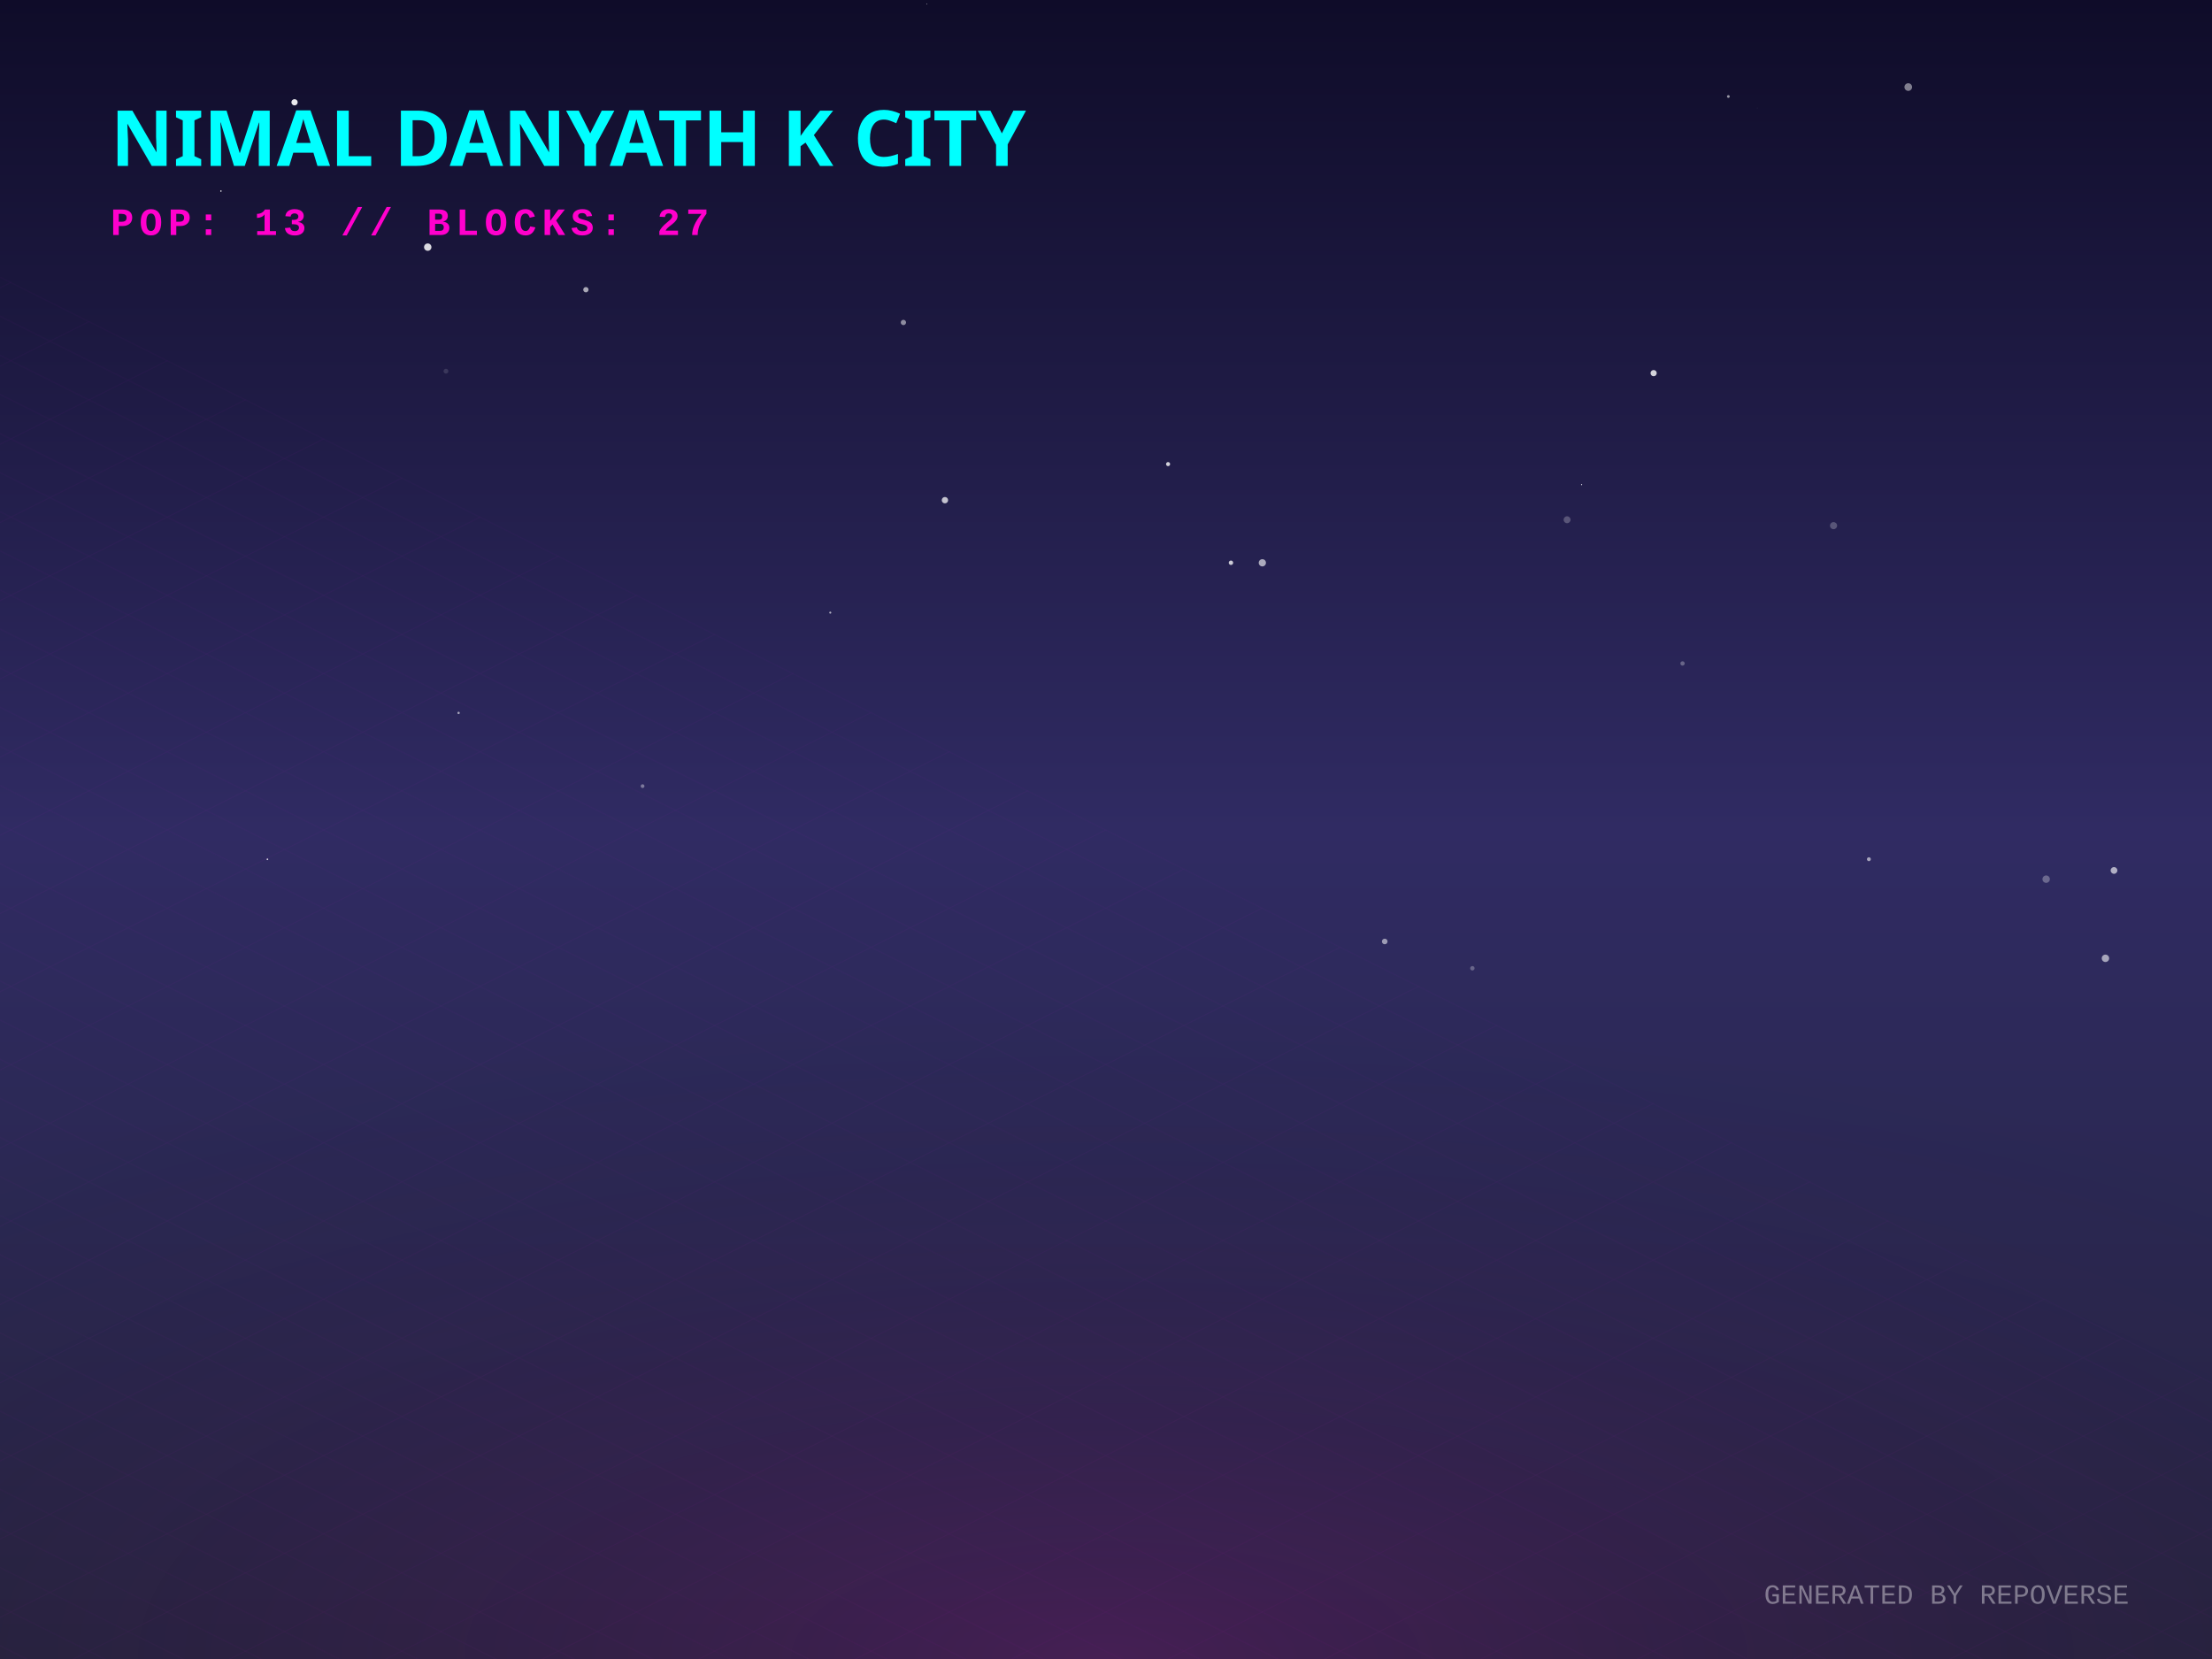
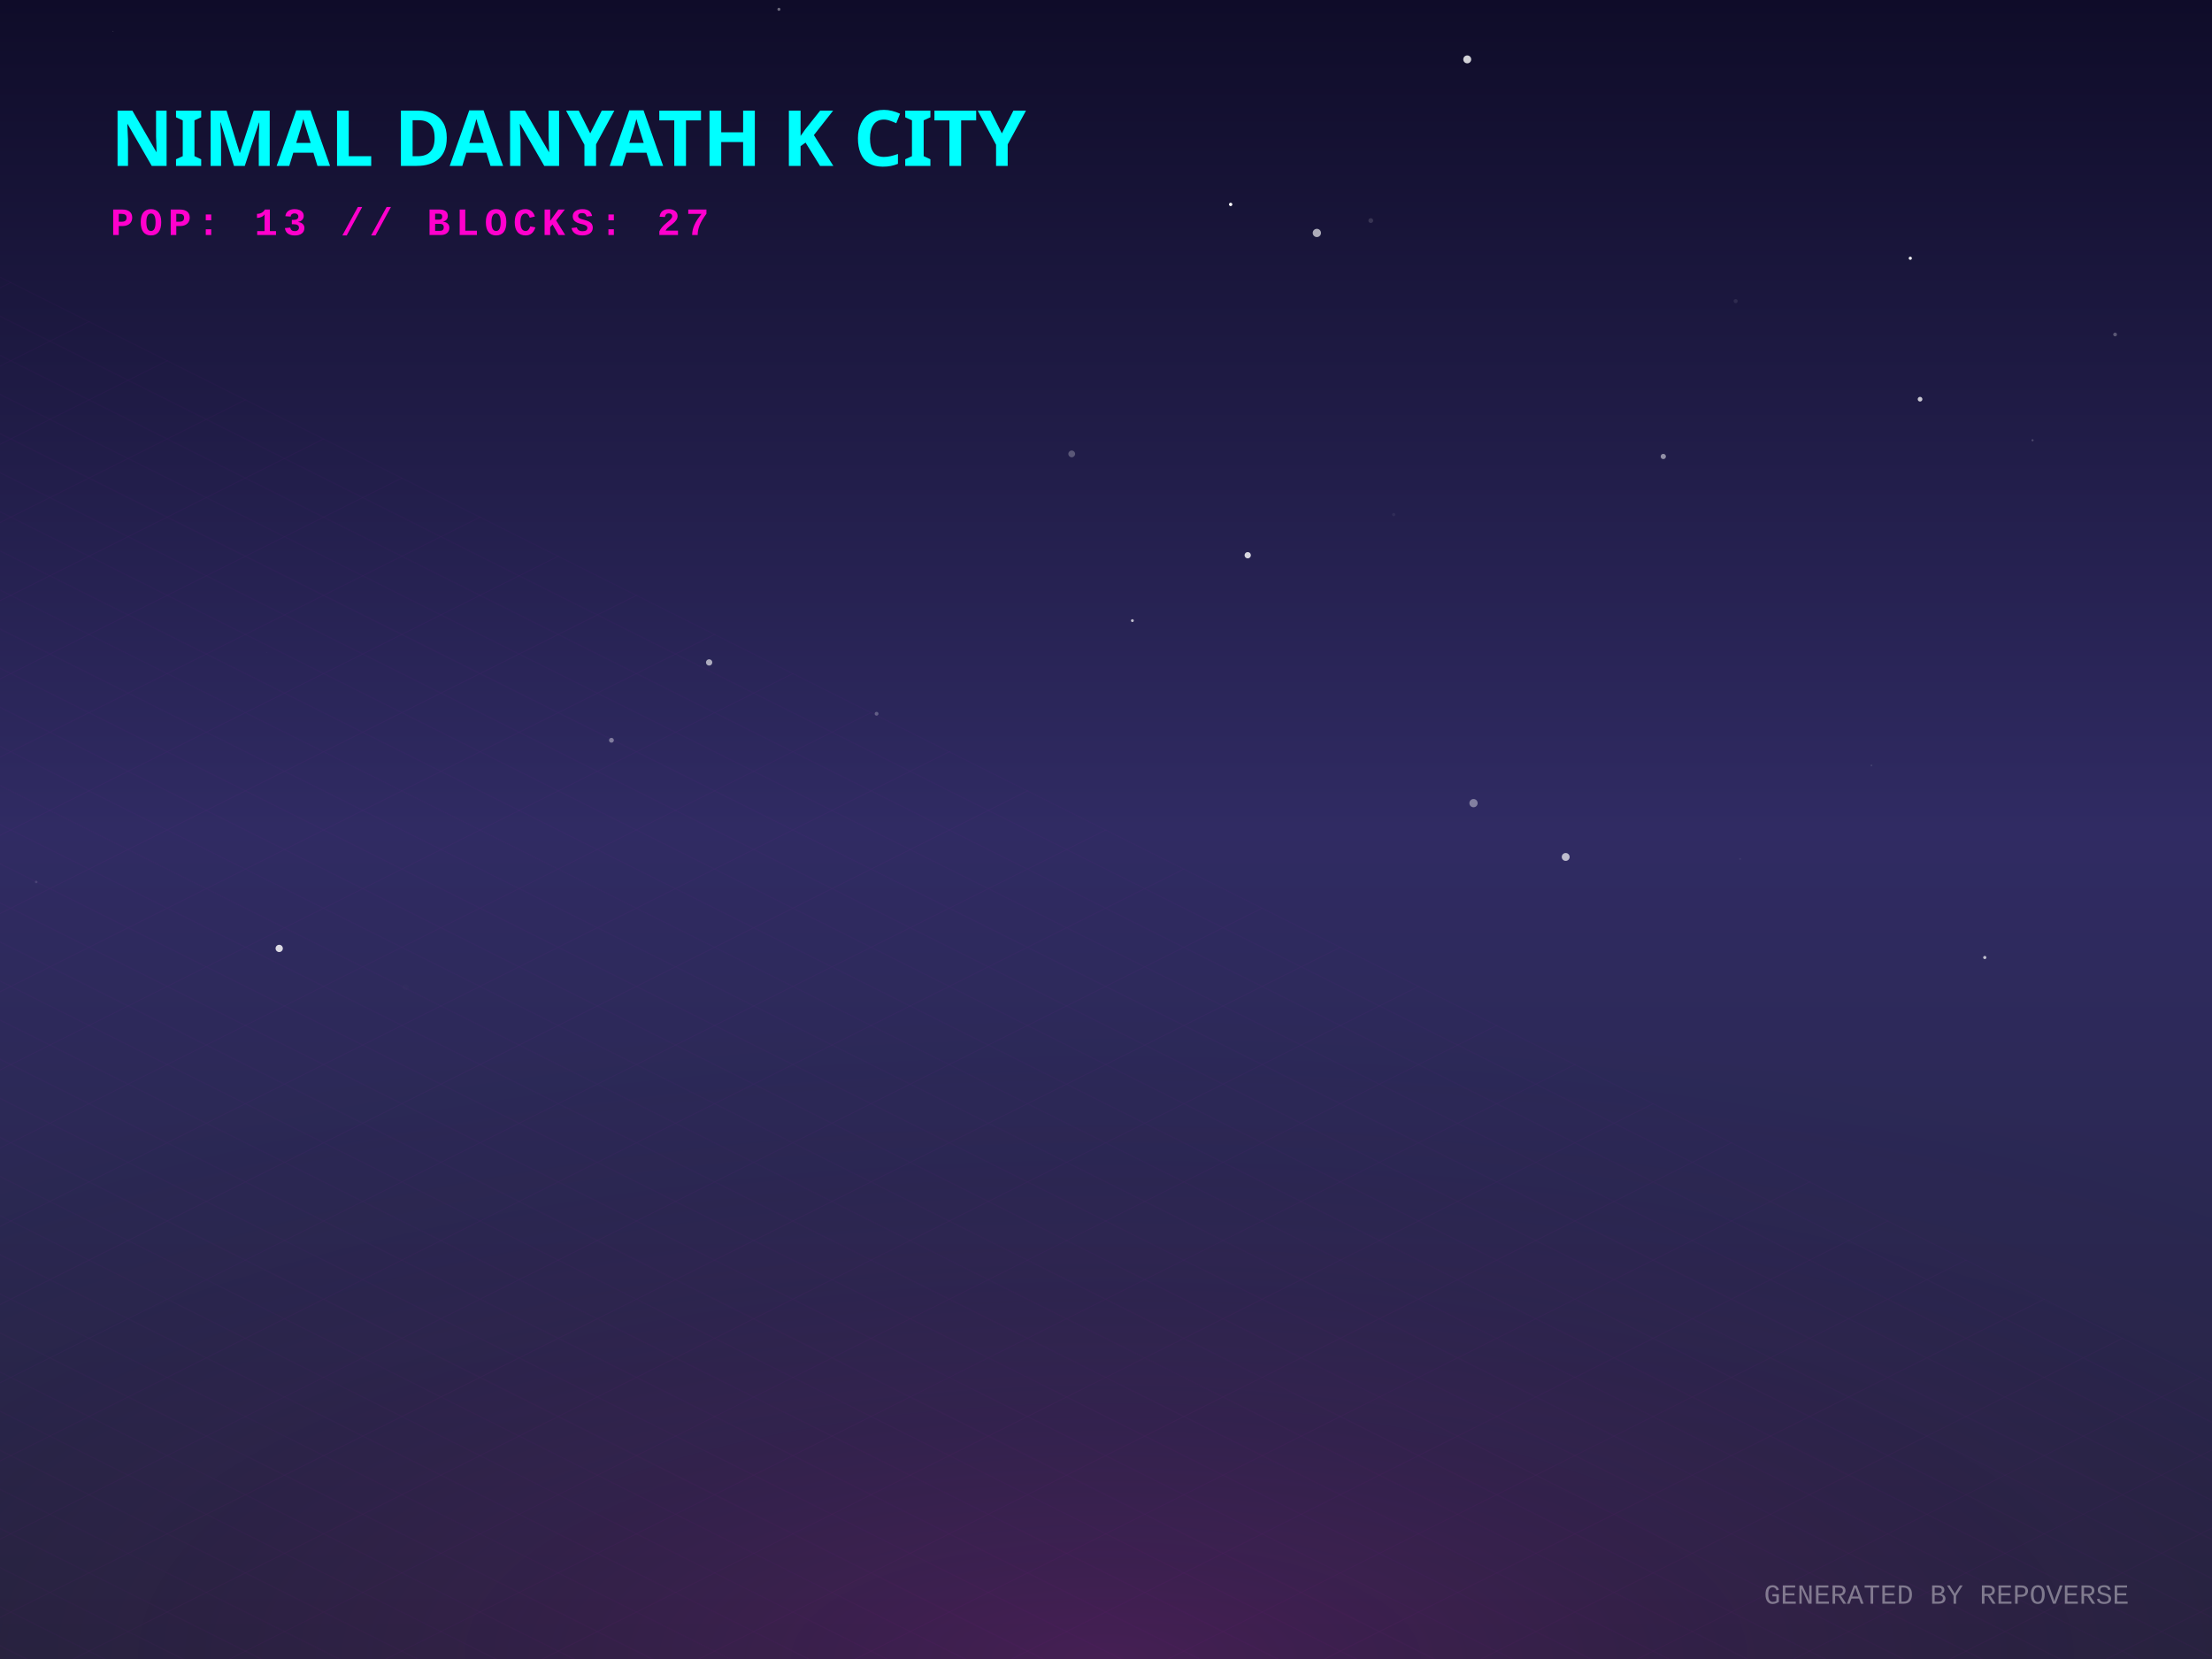
<svg xmlns="http://www.w3.org/2000/svg" width="800" height="600" viewBox="0 0 800 600">
  <defs>
    <linearGradient id="skyGradient" x1="0%" y1="0%" x2="0%" y2="100%">
      <stop offset="0%" stop-color="#0f0c29" />
      <stop offset="50%" stop-color="#302b63" />
      <stop offset="100%" stop-color="#24243e" />
    </linearGradient>
    <pattern id="gridPattern" width="40" height="20" patternUnits="userSpaceOnUse" patternTransform="rotate(0)">
      <path d="M 40 0 L 0 0 0 20" fill="none" stroke="magenta" stroke-width="0.5" opacity="0.2" />
    </pattern>
    <radialGradient id="floorGlow" cx="50%" cy="100%" r="80%">
      <stop offset="0%" stop-color="#ff00cc" stop-opacity="0.15" />
      <stop offset="100%" stop-color="transparent" />
    </radialGradient>
    <linearGradient id="gradLeft-happy" x1="0%" y1="0%" x2="100%" y2="100%">
      <stop offset="0%" stop-color="#FFD700" stop-opacity="0.8" />
      <stop offset="100%" stop-color="#050510" stop-opacity="0.9" />
    </linearGradient>
    <linearGradient id="gradRight-happy" x1="0%" y1="0%" x2="0%" y2="100%">
      <stop offset="0%" stop-color="#FFD700" stop-opacity="0.6" />
      <stop offset="100%" stop-color="#0b0b1a" stop-opacity="0.8" />
    </linearGradient>
    <linearGradient id="gradLeft-focused" x1="0%" y1="0%" x2="100%" y2="100%">
      <stop offset="0%" stop-color="#00FF94" stop-opacity="0.8" />
      <stop offset="100%" stop-color="#050510" stop-opacity="0.9" />
    </linearGradient>
    <linearGradient id="gradRight-focused" x1="0%" y1="0%" x2="0%" y2="100%">
      <stop offset="0%" stop-color="#00FF94" stop-opacity="0.6" />
      <stop offset="100%" stop-color="#0b0b1a" stop-opacity="0.8" />
    </linearGradient>
    <linearGradient id="gradLeft-calm" x1="0%" y1="0%" x2="100%" y2="100%">
      <stop offset="0%" stop-color="#00C2FF" stop-opacity="0.8" />
      <stop offset="100%" stop-color="#050510" stop-opacity="0.9" />
    </linearGradient>
    <linearGradient id="gradRight-calm" x1="0%" y1="0%" x2="0%" y2="100%">
      <stop offset="0%" stop-color="#00C2FF" stop-opacity="0.6" />
      <stop offset="100%" stop-color="#0b0b1a" stop-opacity="0.8" />
    </linearGradient>
    <linearGradient id="gradLeft-stressed" x1="0%" y1="0%" x2="100%" y2="100%">
      <stop offset="0%" stop-color="#FF2A6D" stop-opacity="0.8" />
      <stop offset="100%" stop-color="#050510" stop-opacity="0.9" />
    </linearGradient>
    <linearGradient id="gradRight-stressed" x1="0%" y1="0%" x2="0%" y2="100%">
      <stop offset="0%" stop-color="#FF2A6D" stop-opacity="0.6" />
      <stop offset="100%" stop-color="#0b0b1a" stop-opacity="0.8" />
    </linearGradient>
    <linearGradient id="gradLeft-energetic" x1="0%" y1="0%" x2="100%" y2="100%">
      <stop offset="0%" stop-color="#D300C5" stop-opacity="0.8" />
      <stop offset="100%" stop-color="#050510" stop-opacity="0.9" />
    </linearGradient>
    <linearGradient id="gradRight-energetic" x1="0%" y1="0%" x2="0%" y2="100%">
      <stop offset="0%" stop-color="#D300C5" stop-opacity="0.6" />
      <stop offset="100%" stop-color="#0b0b1a" stop-opacity="0.8" />
    </linearGradient>
  </defs>
  <rect width="100%" height="100%" fill="url(#skyGradient)" />
-   <circle cx="532.503" cy="350.189" r="0.799" fill="white" opacity="0.281" />
-   <circle cx="165.857" cy="257.837" r="0.43" fill="white" opacity="0.581" />
-   <circle cx="675.907" cy="310.743" r="0.704" fill="white" opacity="0.576" />
-   <circle cx="456.545" cy="203.543" r="1.308" fill="white" opacity="0.615" />
-   <circle cx="566.76" cy="187.969" r="1.251" fill="white" opacity="0.246" />
-   <circle cx="232.395" cy="284.315" r="0.679" fill="white" opacity="0.378" />
-   <circle cx="335.222" cy="1.387" r="0.124" fill="white" opacity="0.987" />
-   <circle cx="445.195" cy="203.526" r="0.799" fill="white" opacity="0.765" />
-   <circle cx="690.151" cy="31.487" r="1.384" fill="white" opacity="0.461" />
-   <circle cx="500.808" cy="340.495" r="1.013" fill="white" opacity="0.534" />
-   <circle cx="598.06" cy="134.951" r="1.124" fill="white" opacity="0.808" />
-   <circle cx="341.747" cy="180.898" r="1.15" fill="white" opacity="0.732" />
-   <circle cx="566.101" cy="50.835" r="0.001" fill="white" opacity="0.876" />
-   <circle cx="300.285" cy="221.565" r="0.367" fill="white" opacity="0.651" />
-   <circle cx="608.508" cy="239.946" r="0.784" fill="white" opacity="0.296" />
-   <circle cx="106.525" cy="36.996" r="1.137" fill="white" opacity="0.914" />
-   <circle cx="79.905" cy="69.102" r="0.259" fill="white" opacity="0.976" />
-   <circle cx="663.132" cy="190.111" r="1.284" fill="white" opacity="0.241" />
-   <circle cx="326.728" cy="116.626" r="0.956" fill="white" opacity="0.503" />
-   <circle cx="96.717" cy="310.772" r="0.3" fill="white" opacity="0.826" />
-   <circle cx="572.009" cy="175.277" r="0.204" fill="white" opacity="0.959" />
-   <circle cx="422.454" cy="167.849" r="0.735" fill="white" opacity="0.797" />
-   <circle cx="211.898" cy="104.77" r="0.959" fill="white" opacity="0.625" />
-   <circle cx="764.559" cy="314.809" r="1.217" fill="white" opacity="0.624" />
-   <circle cx="761.462" cy="346.584" r="1.34" fill="white" opacity="0.58" />
-   <circle cx="625.083" cy="34.899" r="0.498" fill="white" opacity="0.569" />
-   <circle cx="635.562" cy="39.107" r="0.221" fill="white" opacity="0.04" />
-   <circle cx="740.021" cy="317.957" r="1.338" fill="white" opacity="0.295" />
-   <circle cx="154.699" cy="89.38" r="1.338" fill="white" opacity="0.842" />
-   <circle cx="161.286" cy="134.239" r="0.871" fill="white" opacity="0.125" />
+   <circle cx="451.255" cy="200.806" r="1.141" fill="white" opacity="0.813" />
+   <circle cx="530.652" cy="21.477" r="1.436" fill="white" opacity="0.805" />
+   <circle cx="96.596" cy="235.969" r="0.05" fill="white" opacity="0.533" />
+   <circle cx="676.835" cy="276.834" r="0.326" fill="white" opacity="0.11" />
+   <circle cx="256.471" cy="239.578" r="1.144" fill="white" opacity="0.618" />
+   <circle cx="387.605" cy="164.162" r="1.226" fill="white" opacity="0.255" />
+   <circle cx="509.482" cy="135.125" r="0.058" fill="white" opacity="0.003" />
+   <circle cx="409.537" cy="224.455" r="0.52" fill="white" opacity="0.703" />
+   <circle cx="13.096" cy="318.976" r="0.466" fill="white" opacity="0.118" />
+   <circle cx="281.711" cy="3.365" r="0.55" fill="white" opacity="0.383" />
+   <circle cx="100.98" cy="343.011" r="1.314" fill="white" opacity="0.826" />
+   <circle cx="764.952" cy="120.97" r="0.676" fill="white" opacity="0.276" />
+   <circle cx="504.055" cy="186.107" r="0.578" fill="white" opacity="0.062" />
+   <circle cx="317.026" cy="258.136" r="0.689" fill="white" opacity="0.261" />
+   <circle cx="146.683" cy="357.044" r="1.12" fill="white" opacity="0.011" />
+   <circle cx="735.098" cy="159.224" r="0.377" fill="white" opacity="0.204" />
+   <circle cx="221.136" cy="267.729" r="0.872" fill="white" opacity="0.395" />
+   <circle cx="566.257" cy="309.93" r="1.422" fill="white" opacity="0.689" />
+   <circle cx="627.723" cy="108.904" r="0.733" fill="white" opacity="0.086" />
+   <circle cx="495.768" cy="79.776" r="0.868" fill="white" opacity="0.137" />
+   <circle cx="226.883" cy="48.151" r="1.196" fill="white" opacity="0.071" />
+   <circle cx="40.859" cy="11.326" r="0.167" fill="white" opacity="0.144" />
+   <circle cx="445.084" cy="73.929" r="0.603" fill="white" opacity="0.997" />
+   <circle cx="532.918" cy="290.471" r="1.494" fill="white" opacity="0.406" />
+   <circle cx="690.883" cy="93.397" r="0.582" fill="white" opacity="0.917" />
+   <circle cx="629.339" cy="310.633" r="0.321" fill="white" opacity="0.067" />
+   <circle cx="476.262" cy="84.249" r="1.495" fill="white" opacity="0.637" />
+   <circle cx="601.555" cy="165.096" r="0.949" fill="white" opacity="0.51" />
+   <circle cx="717.822" cy="346.295" r="0.583" fill="white" opacity="0.697" />
+   <circle cx="694.412" cy="144.377" r="0.849" fill="white" opacity="0.764" />
  <g transform="translate(0, 300) scale(1, 0.5)">
    <rect x="-800" y="0" width="2400" height="1200" fill="url(#gridPattern)" opacity="0.3" transform="rotate(45, 400, 0)" />
  </g>
  <rect x="0" y="300" width="800" height="300" fill="url(#floorGlow)" />
  <g transform="translate(40, 60)">
    <text fill="cyan" font-family="Verdana, sans-serif" font-size="28" font-weight="900" style="text-shadow: 0 0 10px cyan;">NIMAL DANYATH K CITY</text>
    <text y="25" fill="#ff00cc" font-family="Courier New, monospace" font-size="14" font-weight="bold" letter-spacing="2">POP: 13 // BLOCKS: 27</text>
  </g>
  <g transform="translate(0, 50)">
    <a href="https://github.com/nimaldanyathk/repo-verse" target="_blank">
      <g class="building" opacity="0">
        <animate attributeName="opacity" values="0;1" dur="0.8s" begin="0s" fill="freeze" />
        <ellipse cx="400" cy="292.833" rx="22.5" ry="12" fill="black" opacity="0.4" blur="2" />
-         <path d="M 385 221.173 l 0 71.66 l 15 7.5 l 0 -71.66 z" fill="url(#gradLeft-focused)" stroke="none" />
-         <path d="M 415 221.173 l 0 71.66 l -15 7.5 l 0 -71.66 z" fill="url(#gradRight-focused)" stroke="none" />
-         <path d="M 400 213.673 l 15 7.5 l -15 7.5 l -15 -7.5 z" fill="#E0FFF1" fill-opacity="0.9" stroke="none" />
-         <path d="M 385 221.173 l 0 71.66 l 15 7.5 l 0 -71.66 z" fill="none" stroke="#00FF94" stroke-width="0.5" opacity="0.5" />
-         <path d="M 415 221.173 l 0 71.66 l -15 7.5 l 0 -71.66 z" fill="none" stroke="#00FF94" stroke-width="0.5" opacity="0.5" />
+         <path d="M 385 220.853 l 0 71.98 l 15 7.5 l 0 -71.98 z" fill="url(#gradLeft-focused)" stroke="none" />
+         <path d="M 415 220.853 l 0 71.98 l -15 7.5 l 0 -71.98 z" fill="url(#gradRight-focused)" stroke="none" />
+         <path d="M 400 213.353 l 15 7.5 l -15 7.5 l -15 -7.5 z" fill="#E0FFF1" fill-opacity="0.9" stroke="none" />
+         <path d="M 385 220.853 l 0 71.98 l 15 7.5 l 0 -71.98 z" fill="none" stroke="#00FF94" stroke-width="0.5" opacity="0.5" />
+         <path d="M 415 220.853 l 0 71.98 l -15 7.5 l 0 -71.98 z" fill="none" stroke="#00FF94" stroke-width="0.5" opacity="0.5" />
+         <path d="M 404 277.333 l 7 4" stroke="#E0FFF1" stroke-width="2" stroke-opacity="0.6" />
+         <path d="M 389 279.333 l 7 -4" stroke="#E0FFF1" stroke-width="2" stroke-opacity="0.4" />
+         <path d="M 404 267.333 l 7 4" stroke="#E0FFF1" stroke-width="2" stroke-opacity="0.6" />
        <path d="M 389 269.333 l 7 -4" stroke="#E0FFF1" stroke-width="2" stroke-opacity="0.4" />
-         <path d="M 404 257.333 l 7 4" stroke="#E0FFF1" stroke-width="2" stroke-opacity="0.6" />
-         <path d="M 404 247.333 l 7 4" stroke="#E0FFF1" stroke-width="2" stroke-opacity="0.6" />
+         <path d="M 389 259.333 l 7 -4" stroke="#E0FFF1" stroke-width="2" stroke-opacity="0.4" />
        <path d="M 389 249.333 l 7 -4" stroke="#E0FFF1" stroke-width="2" stroke-opacity="0.4" />
-         <path d="M 404 237.333 l 7 4" stroke="#E0FFF1" stroke-width="2" stroke-opacity="0.6" />
-         <path d="M 404 227.333 l 7 4" stroke="#E0FFF1" stroke-width="2" stroke-opacity="0.6" />
-         <line x1="400" y1="213.673" x2="400" y2="193.673" stroke="#E0FFF1" stroke-width="1.5" />
-         <circle cx="400" cy="193.673" r="1.5" fill="white">
-           <animate attributeName="opacity" values="0.2;1;0.2" dur="1.295s" repeatCount="indefinite" />
+         <path d="M 389 229.333 l 7 -4" stroke="#E0FFF1" stroke-width="2" stroke-opacity="0.4" />
+         <line x1="400" y1="213.353" x2="400" y2="193.353" stroke="#E0FFF1" stroke-width="1.5" />
+         <circle cx="400" cy="193.353" r="1.5" fill="white">
+           <animate attributeName="opacity" values="0.2;1;0.2" dur="2.313s" repeatCount="indefinite" />
        </circle>
      </g>
    </a>
    <a href="https://github.com/nimaldanyathk/Semicolon-Embedded-C-Project" target="_blank">
      <g class="building" opacity="0">
        <animate attributeName="opacity" values="0;1" dur="0.8s" begin="0.05s" fill="freeze" />
        <ellipse cx="424" cy="302.913" rx="16.74" ry="8.928" fill="black" opacity="0.4" blur="2" />
        <path d="M 412.84 273.033 l 0 29.88 l 11.16 5.58 l 0 -29.88 z" fill="url(#gradLeft-focused)" stroke="none" />
        <path d="M 435.16 273.033 l 0 29.88 l -11.16 5.58 l 0 -29.88 z" fill="url(#gradRight-focused)" stroke="none" />
        <path d="M 424 267.453 l 11.16 5.58 l -11.16 5.58 l -11.16 -5.58 z" fill="#E0FFF1" fill-opacity="0.9" stroke="none" />
        <path d="M 412.84 273.033 l 0 29.88 l 11.16 5.58 l 0 -29.88 z" fill="none" stroke="#00FF94" stroke-width="0.5" opacity="0.5" />
        <path d="M 435.16 273.033 l 0 29.88 l -11.16 5.58 l 0 -29.88 z" fill="none" stroke="#00FF94" stroke-width="0.5" opacity="0.5" />
      </g>
    </a>
    <a href="https://github.com/nimaldanyathk/Discrete_Mathematics_Algorithms" target="_blank">
      <g class="building" opacity="0">
        <animate attributeName="opacity" values="0;1" dur="0.8s" begin="0.1s" fill="freeze" />
        <ellipse cx="376" cy="301.136" rx="11.408" ry="6.084" fill="black" opacity="0.4" blur="2" />
        <path d="M 368.395 281.136 l 0 20 l 7.605 3.803 l 0 -20 z" fill="url(#gradLeft-calm)" stroke="none" />
        <path d="M 383.605 281.136 l 0 20 l -7.605 3.803 l 0 -20 z" fill="url(#gradRight-calm)" stroke="none" />
        <path d="M 376 277.333 l 7.605 3.803 l -7.605 3.803 l -7.605 -3.803 z" fill="#D1F4FF" fill-opacity="0.9" stroke="none" />
        <path d="M 368.395 281.136 l 0 20 l 7.605 3.803 l 0 -20 z" fill="none" stroke="#00C2FF" stroke-width="0.5" opacity="0.5" />
        <path d="M 383.605 281.136 l 0 20 l -7.605 3.803 l 0 -20 z" fill="none" stroke="#00C2FF" stroke-width="0.5" opacity="0.5" />
      </g>
    </a>
    <a href="https://github.com/nimaldanyathk/sparkd" target="_blank">
      <g class="building" opacity="0">
        <animate attributeName="opacity" values="0;1" dur="0.8s" begin="0.15s" fill="freeze" />
        <ellipse cx="448" cy="316.833" rx="22.5" ry="12" fill="black" opacity="0.4" blur="2" />
        <path d="M 433 248.473 l 0 68.36 l 15 7.5 l 0 -68.36 z" fill="url(#gradLeft-calm)" stroke="none" />
        <path d="M 463 248.473 l 0 68.36 l -15 7.5 l 0 -68.36 z" fill="url(#gradRight-calm)" stroke="none" />
        <path d="M 448 240.973 l 15 7.5 l -15 7.5 l -15 -7.5 z" fill="#D1F4FF" fill-opacity="0.9" stroke="none" />
        <path d="M 433 248.473 l 0 68.36 l 15 7.5 l 0 -68.36 z" fill="none" stroke="#00C2FF" stroke-width="0.5" opacity="0.5" />
        <path d="M 463 248.473 l 0 68.36 l -15 7.5 l 0 -68.36 z" fill="none" stroke="#00C2FF" stroke-width="0.5" opacity="0.5" />
-         <path d="M 452 301.333 l 7 4" stroke="#D1F4FF" stroke-width="2" stroke-opacity="0.6" />
        <path d="M 437 303.333 l 7 -4" stroke="#D1F4FF" stroke-width="2" stroke-opacity="0.4" />
+         <path d="M 452 291.333 l 7 4" stroke="#D1F4FF" stroke-width="2" stroke-opacity="0.6" />
+         <path d="M 437 293.333 l 7 -4" stroke="#D1F4FF" stroke-width="2" stroke-opacity="0.4" />
        <path d="M 452 281.333 l 7 4" stroke="#D1F4FF" stroke-width="2" stroke-opacity="0.6" />
-         <path d="M 437 283.333 l 7 -4" stroke="#D1F4FF" stroke-width="2" stroke-opacity="0.4" />
        <path d="M 452 271.333 l 7 4" stroke="#D1F4FF" stroke-width="2" stroke-opacity="0.6" />
-         <path d="M 437 273.333 l 7 -4" stroke="#D1F4FF" stroke-width="2" stroke-opacity="0.4" />
        <path d="M 437 263.333 l 7 -4" stroke="#D1F4FF" stroke-width="2" stroke-opacity="0.4" />
      </g>
    </a>
    <a href="https://github.com/nimaldanyathk/Linear_Algebra_Matlab" target="_blank">
      <g class="building" opacity="0">
        <animate attributeName="opacity" values="0;1" dur="0.8s" begin="0.2s" fill="freeze" />
        <ellipse cx="400" cy="316.833" rx="22.5" ry="12" fill="black" opacity="0.4" blur="2" />
        <path d="M 385 150.113 l 0 166.72 l 15 7.5 l 0 -166.72 z" fill="url(#gradLeft-stressed)" stroke="none" />
        <path d="M 415 150.113 l 0 166.72 l -15 7.5 l 0 -166.72 z" fill="url(#gradRight-stressed)" stroke="none" />
        <path d="M 400 142.613 l 15 7.5 l -15 7.5 l -15 -7.5 z" fill="#FFD1E0" fill-opacity="0.9" stroke="none" />
        <path d="M 385 150.113 l 0 166.72 l 15 7.5 l 0 -166.72 z" fill="none" stroke="#FF2A6D" stroke-width="0.5" opacity="0.5" />
        <path d="M 415 150.113 l 0 166.72 l -15 7.5 l 0 -166.72 z" fill="none" stroke="#FF2A6D" stroke-width="0.5" opacity="0.5" />
        <path d="M 404 301.333 l 7 4" stroke="#FFD1E0" stroke-width="2" stroke-opacity="0.6" />
        <path d="M 389 303.333 l 7 -4" stroke="#FFD1E0" stroke-width="2" stroke-opacity="0.4" />
+         <path d="M 404 291.333 l 7 4" stroke="#FFD1E0" stroke-width="2" stroke-opacity="0.6" />
+         <path d="M 389 293.333 l 7 -4" stroke="#FFD1E0" stroke-width="2" stroke-opacity="0.4" />
        <path d="M 404 281.333 l 7 4" stroke="#FFD1E0" stroke-width="2" stroke-opacity="0.6" />
        <path d="M 389 283.333 l 7 -4" stroke="#FFD1E0" stroke-width="2" stroke-opacity="0.4" />
-         <path d="M 404 271.333 l 7 4" stroke="#FFD1E0" stroke-width="2" stroke-opacity="0.6" />
        <path d="M 389 273.333 l 7 -4" stroke="#FFD1E0" stroke-width="2" stroke-opacity="0.4" />
+         <path d="M 389 263.333 l 7 -4" stroke="#FFD1E0" stroke-width="2" stroke-opacity="0.4" />
        <path d="M 404 251.333 l 7 4" stroke="#FFD1E0" stroke-width="2" stroke-opacity="0.6" />
        <path d="M 389 253.333 l 7 -4" stroke="#FFD1E0" stroke-width="2" stroke-opacity="0.4" />
-         <path d="M 389 233.333 l 7 -4" stroke="#FFD1E0" stroke-width="2" stroke-opacity="0.4" />
+         <path d="M 404 241.333 l 7 4" stroke="#FFD1E0" stroke-width="2" stroke-opacity="0.6" />
+         <path d="M 389 243.333 l 7 -4" stroke="#FFD1E0" stroke-width="2" stroke-opacity="0.4" />
+         <path d="M 404 231.333 l 7 4" stroke="#FFD1E0" stroke-width="2" stroke-opacity="0.6" />
        <path d="M 404 221.333 l 7 4" stroke="#FFD1E0" stroke-width="2" stroke-opacity="0.6" />
+         <path d="M 389 223.333 l 7 -4" stroke="#FFD1E0" stroke-width="2" stroke-opacity="0.4" />
        <path d="M 404 211.333 l 7 4" stroke="#FFD1E0" stroke-width="2" stroke-opacity="0.6" />
-         <path d="M 404 191.333 l 7 4" stroke="#FFD1E0" stroke-width="2" stroke-opacity="0.6" />
+         <path d="M 389 213.333 l 7 -4" stroke="#FFD1E0" stroke-width="2" stroke-opacity="0.4" />
+         <path d="M 389 203.333 l 7 -4" stroke="#FFD1E0" stroke-width="2" stroke-opacity="0.4" />
        <path d="M 389 193.333 l 7 -4" stroke="#FFD1E0" stroke-width="2" stroke-opacity="0.4" />
-         <path d="M 404 181.333 l 7 4" stroke="#FFD1E0" stroke-width="2" stroke-opacity="0.6" />
        <path d="M 389 183.333 l 7 -4" stroke="#FFD1E0" stroke-width="2" stroke-opacity="0.4" />
-         <path d="M 404 171.333 l 7 4" stroke="#FFD1E0" stroke-width="2" stroke-opacity="0.6" />
        <path d="M 389 173.333 l 7 -4" stroke="#FFD1E0" stroke-width="2" stroke-opacity="0.4" />
        <path d="M 404 161.333 l 7 4" stroke="#FFD1E0" stroke-width="2" stroke-opacity="0.6" />
        <path d="M 389 163.333 l 7 -4" stroke="#FFD1E0" stroke-width="2" stroke-opacity="0.4" />
      </g>
    </a>
    <a href="https://github.com/nimaldanyathk/E-HealthCare-Management-System" target="_blank">
      <g class="building" opacity="0">
        <animate attributeName="opacity" values="0;1" dur="0.8s" begin="0.25s" fill="freeze" />
        <ellipse cx="352" cy="316.833" rx="22.5" ry="12" fill="black" opacity="0.4" blur="2" />
        <path d="M 337 277.553 l 0 39.28 l 15 7.5 l 0 -39.28 z" fill="url(#gradLeft-energetic)" stroke="none" />
        <path d="M 367 277.553 l 0 39.28 l -15 7.5 l 0 -39.28 z" fill="url(#gradRight-energetic)" stroke="none" />
        <path d="M 352 270.053 l 15 7.5 l -15 7.5 l -15 -7.5 z" fill="#FAD7FA" fill-opacity="0.9" stroke="none" />
        <path d="M 337 277.553 l 0 39.28 l 15 7.5 l 0 -39.28 z" fill="none" stroke="#D300C5" stroke-width="0.5" opacity="0.5" />
        <path d="M 367 277.553 l 0 39.28 l -15 7.5 l 0 -39.28 z" fill="none" stroke="#D300C5" stroke-width="0.5" opacity="0.5" />
      </g>
    </a>
    <a href="https://github.com/nimaldanyathk/TheInspirationalBoat" target="_blank">
      <g class="building" opacity="0">
        <animate attributeName="opacity" values="0;1" dur="0.8s" begin="0.3s" fill="freeze" />
        <ellipse cx="472" cy="328.833" rx="22.5" ry="12" fill="black" opacity="0.4" blur="2" />
        <path d="M 457 118.833 l 0 210 l 15 7.5 l 0 -210 z" fill="url(#gradLeft-stressed)" stroke="none" />
        <path d="M 487 118.833 l 0 210 l -15 7.5 l 0 -210 z" fill="url(#gradRight-stressed)" stroke="none" />
        <path d="M 472 111.333 l 15 7.5 l -15 7.5 l -15 -7.5 z" fill="#FFD1E0" fill-opacity="0.9" stroke="none" />
        <path d="M 457 118.833 l 0 210 l 15 7.5 l 0 -210 z" fill="none" stroke="#FF2A6D" stroke-width="0.5" opacity="0.5" />
        <path d="M 487 118.833 l 0 210 l -15 7.5 l 0 -210 z" fill="none" stroke="#FF2A6D" stroke-width="0.5" opacity="0.5" />
        <path d="M 476 313.333 l 7 4" stroke="#FFD1E0" stroke-width="2" stroke-opacity="0.6" />
        <path d="M 461 305.333 l 7 -4" stroke="#FFD1E0" stroke-width="2" stroke-opacity="0.4" />
-         <path d="M 476 293.333 l 7 4" stroke="#FFD1E0" stroke-width="2" stroke-opacity="0.6" />
-         <path d="M 461 295.333 l 7 -4" stroke="#FFD1E0" stroke-width="2" stroke-opacity="0.4" />
        <path d="M 476 283.333 l 7 4" stroke="#FFD1E0" stroke-width="2" stroke-opacity="0.6" />
        <path d="M 461 285.333 l 7 -4" stroke="#FFD1E0" stroke-width="2" stroke-opacity="0.4" />
        <path d="M 476 273.333 l 7 4" stroke="#FFD1E0" stroke-width="2" stroke-opacity="0.6" />
+         <path d="M 461 275.333 l 7 -4" stroke="#FFD1E0" stroke-width="2" stroke-opacity="0.4" />
        <path d="M 476 263.333 l 7 4" stroke="#FFD1E0" stroke-width="2" stroke-opacity="0.6" />
        <path d="M 461 265.333 l 7 -4" stroke="#FFD1E0" stroke-width="2" stroke-opacity="0.4" />
        <path d="M 476 253.333 l 7 4" stroke="#FFD1E0" stroke-width="2" stroke-opacity="0.6" />
+         <path d="M 461 255.333 l 7 -4" stroke="#FFD1E0" stroke-width="2" stroke-opacity="0.4" />
+         <path d="M 476 243.333 l 7 4" stroke="#FFD1E0" stroke-width="2" stroke-opacity="0.6" />
+         <path d="M 461 245.333 l 7 -4" stroke="#FFD1E0" stroke-width="2" stroke-opacity="0.4" />
+         <path d="M 476 233.333 l 7 4" stroke="#FFD1E0" stroke-width="2" stroke-opacity="0.6" />
+         <path d="M 461 235.333 l 7 -4" stroke="#FFD1E0" stroke-width="2" stroke-opacity="0.4" />
        <path d="M 476 223.333 l 7 4" stroke="#FFD1E0" stroke-width="2" stroke-opacity="0.6" />
        <path d="M 461 225.333 l 7 -4" stroke="#FFD1E0" stroke-width="2" stroke-opacity="0.4" />
        <path d="M 476 213.333 l 7 4" stroke="#FFD1E0" stroke-width="2" stroke-opacity="0.6" />
        <path d="M 461 215.333 l 7 -4" stroke="#FFD1E0" stroke-width="2" stroke-opacity="0.4" />
        <path d="M 476 203.333 l 7 4" stroke="#FFD1E0" stroke-width="2" stroke-opacity="0.6" />
        <path d="M 461 205.333 l 7 -4" stroke="#FFD1E0" stroke-width="2" stroke-opacity="0.4" />
        <path d="M 461 195.333 l 7 -4" stroke="#FFD1E0" stroke-width="2" stroke-opacity="0.4" />
        <path d="M 476 183.333 l 7 4" stroke="#FFD1E0" stroke-width="2" stroke-opacity="0.6" />
        <path d="M 461 185.333 l 7 -4" stroke="#FFD1E0" stroke-width="2" stroke-opacity="0.4" />
        <path d="M 461 175.333 l 7 -4" stroke="#FFD1E0" stroke-width="2" stroke-opacity="0.4" />
-         <path d="M 476 153.333 l 7 4" stroke="#FFD1E0" stroke-width="2" stroke-opacity="0.6" />
+         <path d="M 476 163.333 l 7 4" stroke="#FFD1E0" stroke-width="2" stroke-opacity="0.6" />
        <path d="M 461 155.333 l 7 -4" stroke="#FFD1E0" stroke-width="2" stroke-opacity="0.4" />
+         <path d="M 476 143.333 l 7 4" stroke="#FFD1E0" stroke-width="2" stroke-opacity="0.6" />
        <path d="M 461 145.333 l 7 -4" stroke="#FFD1E0" stroke-width="2" stroke-opacity="0.4" />
-         <path d="M 461 135.333 l 7 -4" stroke="#FFD1E0" stroke-width="2" stroke-opacity="0.4" />
-         <path d="M 476 123.333 l 7 4" stroke="#FFD1E0" stroke-width="2" stroke-opacity="0.6" />
+         <path d="M 461 125.333 l 7 -4" stroke="#FFD1E0" stroke-width="2" stroke-opacity="0.4" />
      </g>
    </a>
    <a href="https://github.com/nimaldanyathk/Othello_DAA_Project" target="_blank">
      <g class="building" opacity="0">
        <animate attributeName="opacity" values="0;1" dur="0.8s" begin="0.35s" fill="freeze" />
        <ellipse cx="424" cy="328.833" rx="22.5" ry="12" fill="black" opacity="0.4" blur="2" />
        <path d="M 409 123.833 l 0 205 l 15 7.5 l 0 -205 z" fill="url(#gradLeft-stressed)" stroke="none" />
        <path d="M 439 123.833 l 0 205 l -15 7.5 l 0 -205 z" fill="url(#gradRight-stressed)" stroke="none" />
        <path d="M 424 116.333 l 15 7.5 l -15 7.5 l -15 -7.5 z" fill="#FFD1E0" fill-opacity="0.9" stroke="none" />
        <path d="M 409 123.833 l 0 205 l 15 7.5 l 0 -205 z" fill="none" stroke="#FF2A6D" stroke-width="0.5" opacity="0.5" />
        <path d="M 439 123.833 l 0 205 l -15 7.5 l 0 -205 z" fill="none" stroke="#FF2A6D" stroke-width="0.5" opacity="0.5" />
-         <path d="M 428 313.333 l 7 4" stroke="#FFD1E0" stroke-width="2" stroke-opacity="0.6" />
        <path d="M 413 315.333 l 7 -4" stroke="#FFD1E0" stroke-width="2" stroke-opacity="0.4" />
+         <path d="M 428 303.333 l 7 4" stroke="#FFD1E0" stroke-width="2" stroke-opacity="0.6" />
        <path d="M 413 305.333 l 7 -4" stroke="#FFD1E0" stroke-width="2" stroke-opacity="0.4" />
-         <path d="M 428 293.333 l 7 4" stroke="#FFD1E0" stroke-width="2" stroke-opacity="0.6" />
        <path d="M 428 283.333 l 7 4" stroke="#FFD1E0" stroke-width="2" stroke-opacity="0.6" />
        <path d="M 413 285.333 l 7 -4" stroke="#FFD1E0" stroke-width="2" stroke-opacity="0.4" />
+         <path d="M 428 273.333 l 7 4" stroke="#FFD1E0" stroke-width="2" stroke-opacity="0.6" />
        <path d="M 413 275.333 l 7 -4" stroke="#FFD1E0" stroke-width="2" stroke-opacity="0.4" />
        <path d="M 428 263.333 l 7 4" stroke="#FFD1E0" stroke-width="2" stroke-opacity="0.6" />
-         <path d="M 413 265.333 l 7 -4" stroke="#FFD1E0" stroke-width="2" stroke-opacity="0.4" />
+         <path d="M 428 253.333 l 7 4" stroke="#FFD1E0" stroke-width="2" stroke-opacity="0.6" />
        <path d="M 413 255.333 l 7 -4" stroke="#FFD1E0" stroke-width="2" stroke-opacity="0.4" />
-         <path d="M 428 243.333 l 7 4" stroke="#FFD1E0" stroke-width="2" stroke-opacity="0.6" />
-         <path d="M 413 245.333 l 7 -4" stroke="#FFD1E0" stroke-width="2" stroke-opacity="0.4" />
        <path d="M 428 233.333 l 7 4" stroke="#FFD1E0" stroke-width="2" stroke-opacity="0.6" />
        <path d="M 413 235.333 l 7 -4" stroke="#FFD1E0" stroke-width="2" stroke-opacity="0.4" />
+         <path d="M 428 223.333 l 7 4" stroke="#FFD1E0" stroke-width="2" stroke-opacity="0.6" />
        <path d="M 413 225.333 l 7 -4" stroke="#FFD1E0" stroke-width="2" stroke-opacity="0.4" />
-         <path d="M 428 213.333 l 7 4" stroke="#FFD1E0" stroke-width="2" stroke-opacity="0.6" />
+         <path d="M 413 215.333 l 7 -4" stroke="#FFD1E0" stroke-width="2" stroke-opacity="0.4" />
        <path d="M 428 203.333 l 7 4" stroke="#FFD1E0" stroke-width="2" stroke-opacity="0.6" />
+         <path d="M 413 205.333 l 7 -4" stroke="#FFD1E0" stroke-width="2" stroke-opacity="0.4" />
+         <path d="M 428 193.333 l 7 4" stroke="#FFD1E0" stroke-width="2" stroke-opacity="0.6" />
        <path d="M 413 195.333 l 7 -4" stroke="#FFD1E0" stroke-width="2" stroke-opacity="0.4" />
-         <path d="M 413 185.333 l 7 -4" stroke="#FFD1E0" stroke-width="2" stroke-opacity="0.4" />
+         <path d="M 428 173.333 l 7 4" stroke="#FFD1E0" stroke-width="2" stroke-opacity="0.6" />
        <path d="M 428 163.333 l 7 4" stroke="#FFD1E0" stroke-width="2" stroke-opacity="0.6" />
        <path d="M 413 165.333 l 7 -4" stroke="#FFD1E0" stroke-width="2" stroke-opacity="0.4" />
        <path d="M 413 155.333 l 7 -4" stroke="#FFD1E0" stroke-width="2" stroke-opacity="0.4" />
        <path d="M 428 143.333 l 7 4" stroke="#FFD1E0" stroke-width="2" stroke-opacity="0.6" />
+         <path d="M 413 145.333 l 7 -4" stroke="#FFD1E0" stroke-width="2" stroke-opacity="0.4" />
+         <path d="M 428 133.333 l 7 4" stroke="#FFD1E0" stroke-width="2" stroke-opacity="0.6" />
        <path d="M 413 135.333 l 7 -4" stroke="#FFD1E0" stroke-width="2" stroke-opacity="0.4" />
      </g>
    </a>
    <a href="https://github.com/nimaldanyathk/react-bits" target="_blank">
      <g class="building" opacity="0">
        <animate attributeName="opacity" values="0;1" dur="0.8s" begin="0.4s" fill="freeze" />
        <ellipse cx="376" cy="328.833" rx="22.5" ry="12" fill="black" opacity="0.4" blur="2" />
        <path d="M 361 123.833 l 0 205 l 15 7.5 l 0 -205 z" fill="url(#gradLeft-stressed)" stroke="none" />
        <path d="M 391 123.833 l 0 205 l -15 7.5 l 0 -205 z" fill="url(#gradRight-stressed)" stroke="none" />
        <path d="M 376 116.333 l 15 7.5 l -15 7.5 l -15 -7.5 z" fill="#FFD1E0" fill-opacity="0.9" stroke="none" />
        <path d="M 361 123.833 l 0 205 l 15 7.5 l 0 -205 z" fill="none" stroke="#FF2A6D" stroke-width="0.5" opacity="0.5" />
        <path d="M 391 123.833 l 0 205 l -15 7.5 l 0 -205 z" fill="none" stroke="#FF2A6D" stroke-width="0.5" opacity="0.5" />
        <path d="M 380 313.333 l 7 4" stroke="#FFD1E0" stroke-width="2" stroke-opacity="0.6" />
+         <path d="M 365 315.333 l 7 -4" stroke="#FFD1E0" stroke-width="2" stroke-opacity="0.4" />
        <path d="M 365 305.333 l 7 -4" stroke="#FFD1E0" stroke-width="2" stroke-opacity="0.4" />
+         <path d="M 380 293.333 l 7 4" stroke="#FFD1E0" stroke-width="2" stroke-opacity="0.6" />
        <path d="M 365 295.333 l 7 -4" stroke="#FFD1E0" stroke-width="2" stroke-opacity="0.4" />
+         <path d="M 365 285.333 l 7 -4" stroke="#FFD1E0" stroke-width="2" stroke-opacity="0.4" />
        <path d="M 380 273.333 l 7 4" stroke="#FFD1E0" stroke-width="2" stroke-opacity="0.6" />
-         <path d="M 380 263.333 l 7 4" stroke="#FFD1E0" stroke-width="2" stroke-opacity="0.6" />
+         <path d="M 365 275.333 l 7 -4" stroke="#FFD1E0" stroke-width="2" stroke-opacity="0.4" />
        <path d="M 365 265.333 l 7 -4" stroke="#FFD1E0" stroke-width="2" stroke-opacity="0.4" />
        <path d="M 380 253.333 l 7 4" stroke="#FFD1E0" stroke-width="2" stroke-opacity="0.6" />
        <path d="M 365 255.333 l 7 -4" stroke="#FFD1E0" stroke-width="2" stroke-opacity="0.4" />
        <path d="M 365 245.333 l 7 -4" stroke="#FFD1E0" stroke-width="2" stroke-opacity="0.4" />
        <path d="M 380 233.333 l 7 4" stroke="#FFD1E0" stroke-width="2" stroke-opacity="0.6" />
        <path d="M 365 235.333 l 7 -4" stroke="#FFD1E0" stroke-width="2" stroke-opacity="0.4" />
        <path d="M 380 223.333 l 7 4" stroke="#FFD1E0" stroke-width="2" stroke-opacity="0.6" />
        <path d="M 365 225.333 l 7 -4" stroke="#FFD1E0" stroke-width="2" stroke-opacity="0.4" />
        <path d="M 380 213.333 l 7 4" stroke="#FFD1E0" stroke-width="2" stroke-opacity="0.6" />
        <path d="M 365 215.333 l 7 -4" stroke="#FFD1E0" stroke-width="2" stroke-opacity="0.4" />
+         <path d="M 380 203.333 l 7 4" stroke="#FFD1E0" stroke-width="2" stroke-opacity="0.6" />
        <path d="M 365 205.333 l 7 -4" stroke="#FFD1E0" stroke-width="2" stroke-opacity="0.4" />
-         <path d="M 380 193.333 l 7 4" stroke="#FFD1E0" stroke-width="2" stroke-opacity="0.6" />
-         <path d="M 365 195.333 l 7 -4" stroke="#FFD1E0" stroke-width="2" stroke-opacity="0.4" />
-         <path d="M 380 183.333 l 7 4" stroke="#FFD1E0" stroke-width="2" stroke-opacity="0.6" />
        <path d="M 365 185.333 l 7 -4" stroke="#FFD1E0" stroke-width="2" stroke-opacity="0.4" />
+         <path d="M 380 173.333 l 7 4" stroke="#FFD1E0" stroke-width="2" stroke-opacity="0.6" />
        <path d="M 365 175.333 l 7 -4" stroke="#FFD1E0" stroke-width="2" stroke-opacity="0.4" />
        <path d="M 365 165.333 l 7 -4" stroke="#FFD1E0" stroke-width="2" stroke-opacity="0.4" />
        <path d="M 380 153.333 l 7 4" stroke="#FFD1E0" stroke-width="2" stroke-opacity="0.6" />
        <path d="M 365 155.333 l 7 -4" stroke="#FFD1E0" stroke-width="2" stroke-opacity="0.4" />
        <path d="M 380 143.333 l 7 4" stroke="#FFD1E0" stroke-width="2" stroke-opacity="0.6" />
-         <path d="M 365 135.333 l 7 -4" stroke="#FFD1E0" stroke-width="2" stroke-opacity="0.4" />
+         <path d="M 365 145.333 l 7 -4" stroke="#FFD1E0" stroke-width="2" stroke-opacity="0.4" />
+         <path d="M 380 133.333 l 7 4" stroke="#FFD1E0" stroke-width="2" stroke-opacity="0.6" />
      </g>
    </a>
    <a href="https://github.com/nimaldanyathk/nimaldanyathk" target="_blank">
      <g class="building" opacity="0">
        <animate attributeName="opacity" values="0;1" dur="0.8s" begin="0.45s" fill="freeze" />
        <ellipse cx="448" cy="340.833" rx="22.5" ry="12" fill="black" opacity="0.4" blur="2" />
        <path d="M 433 135.833 l 0 205 l 15 7.5 l 0 -205 z" fill="url(#gradLeft-stressed)" stroke="none" />
        <path d="M 463 135.833 l 0 205 l -15 7.5 l 0 -205 z" fill="url(#gradRight-stressed)" stroke="none" />
        <path d="M 448 128.333 l 15 7.5 l -15 7.5 l -15 -7.5 z" fill="#FFD1E0" fill-opacity="0.9" stroke="none" />
        <path d="M 433 135.833 l 0 205 l 15 7.5 l 0 -205 z" fill="none" stroke="#FF2A6D" stroke-width="0.5" opacity="0.5" />
        <path d="M 463 135.833 l 0 205 l -15 7.5 l 0 -205 z" fill="none" stroke="#FF2A6D" stroke-width="0.5" opacity="0.5" />
+         <path d="M 452 325.333 l 7 4" stroke="#FFD1E0" stroke-width="2" stroke-opacity="0.6" />
        <path d="M 437 327.333 l 7 -4" stroke="#FFD1E0" stroke-width="2" stroke-opacity="0.4" />
-         <path d="M 452 315.333 l 7 4" stroke="#FFD1E0" stroke-width="2" stroke-opacity="0.6" />
        <path d="M 437 317.333 l 7 -4" stroke="#FFD1E0" stroke-width="2" stroke-opacity="0.4" />
        <path d="M 437 307.333 l 7 -4" stroke="#FFD1E0" stroke-width="2" stroke-opacity="0.4" />
-         <path d="M 452 295.333 l 7 4" stroke="#FFD1E0" stroke-width="2" stroke-opacity="0.6" />
        <path d="M 437 297.333 l 7 -4" stroke="#FFD1E0" stroke-width="2" stroke-opacity="0.4" />
        <path d="M 452 285.333 l 7 4" stroke="#FFD1E0" stroke-width="2" stroke-opacity="0.6" />
        <path d="M 437 287.333 l 7 -4" stroke="#FFD1E0" stroke-width="2" stroke-opacity="0.4" />
        <path d="M 452 275.333 l 7 4" stroke="#FFD1E0" stroke-width="2" stroke-opacity="0.6" />
        <path d="M 437 277.333 l 7 -4" stroke="#FFD1E0" stroke-width="2" stroke-opacity="0.4" />
+         <path d="M 452 265.333 l 7 4" stroke="#FFD1E0" stroke-width="2" stroke-opacity="0.6" />
        <path d="M 437 267.333 l 7 -4" stroke="#FFD1E0" stroke-width="2" stroke-opacity="0.4" />
-         <path d="M 437 257.333 l 7 -4" stroke="#FFD1E0" stroke-width="2" stroke-opacity="0.4" />
+         <path d="M 452 255.333 l 7 4" stroke="#FFD1E0" stroke-width="2" stroke-opacity="0.6" />
        <path d="M 452 245.333 l 7 4" stroke="#FFD1E0" stroke-width="2" stroke-opacity="0.6" />
        <path d="M 437 247.333 l 7 -4" stroke="#FFD1E0" stroke-width="2" stroke-opacity="0.4" />
        <path d="M 452 235.333 l 7 4" stroke="#FFD1E0" stroke-width="2" stroke-opacity="0.6" />
        <path d="M 437 237.333 l 7 -4" stroke="#FFD1E0" stroke-width="2" stroke-opacity="0.4" />
        <path d="M 452 225.333 l 7 4" stroke="#FFD1E0" stroke-width="2" stroke-opacity="0.6" />
        <path d="M 437 227.333 l 7 -4" stroke="#FFD1E0" stroke-width="2" stroke-opacity="0.4" />
        <path d="M 452 215.333 l 7 4" stroke="#FFD1E0" stroke-width="2" stroke-opacity="0.6" />
        <path d="M 437 217.333 l 7 -4" stroke="#FFD1E0" stroke-width="2" stroke-opacity="0.4" />
        <path d="M 452 205.333 l 7 4" stroke="#FFD1E0" stroke-width="2" stroke-opacity="0.6" />
-         <path d="M 437 207.333 l 7 -4" stroke="#FFD1E0" stroke-width="2" stroke-opacity="0.4" />
-         <path d="M 452 185.333 l 7 4" stroke="#FFD1E0" stroke-width="2" stroke-opacity="0.6" />
+         <path d="M 452 195.333 l 7 4" stroke="#FFD1E0" stroke-width="2" stroke-opacity="0.6" />
+         <path d="M 437 197.333 l 7 -4" stroke="#FFD1E0" stroke-width="2" stroke-opacity="0.4" />
        <path d="M 437 187.333 l 7 -4" stroke="#FFD1E0" stroke-width="2" stroke-opacity="0.4" />
-         <path d="M 452 175.333 l 7 4" stroke="#FFD1E0" stroke-width="2" stroke-opacity="0.6" />
        <path d="M 437 177.333 l 7 -4" stroke="#FFD1E0" stroke-width="2" stroke-opacity="0.4" />
        <path d="M 452 165.333 l 7 4" stroke="#FFD1E0" stroke-width="2" stroke-opacity="0.6" />
+         <path d="M 437 167.333 l 7 -4" stroke="#FFD1E0" stroke-width="2" stroke-opacity="0.4" />
+         <path d="M 452 155.333 l 7 4" stroke="#FFD1E0" stroke-width="2" stroke-opacity="0.6" />
        <path d="M 437 157.333 l 7 -4" stroke="#FFD1E0" stroke-width="2" stroke-opacity="0.4" />
-         <path d="M 437 147.333 l 7 -4" stroke="#FFD1E0" stroke-width="2" stroke-opacity="0.4" />
+         <path d="M 452 145.333 l 7 4" stroke="#FFD1E0" stroke-width="2" stroke-opacity="0.6" />
      </g>
    </a>
  </g>
  <text x="770" y="580" text-anchor="end" fill="rgba(255,255,255,0.4)" font-family="Courier New" font-size="10">GENERATED BY REPOVERSE</text>
</svg>
